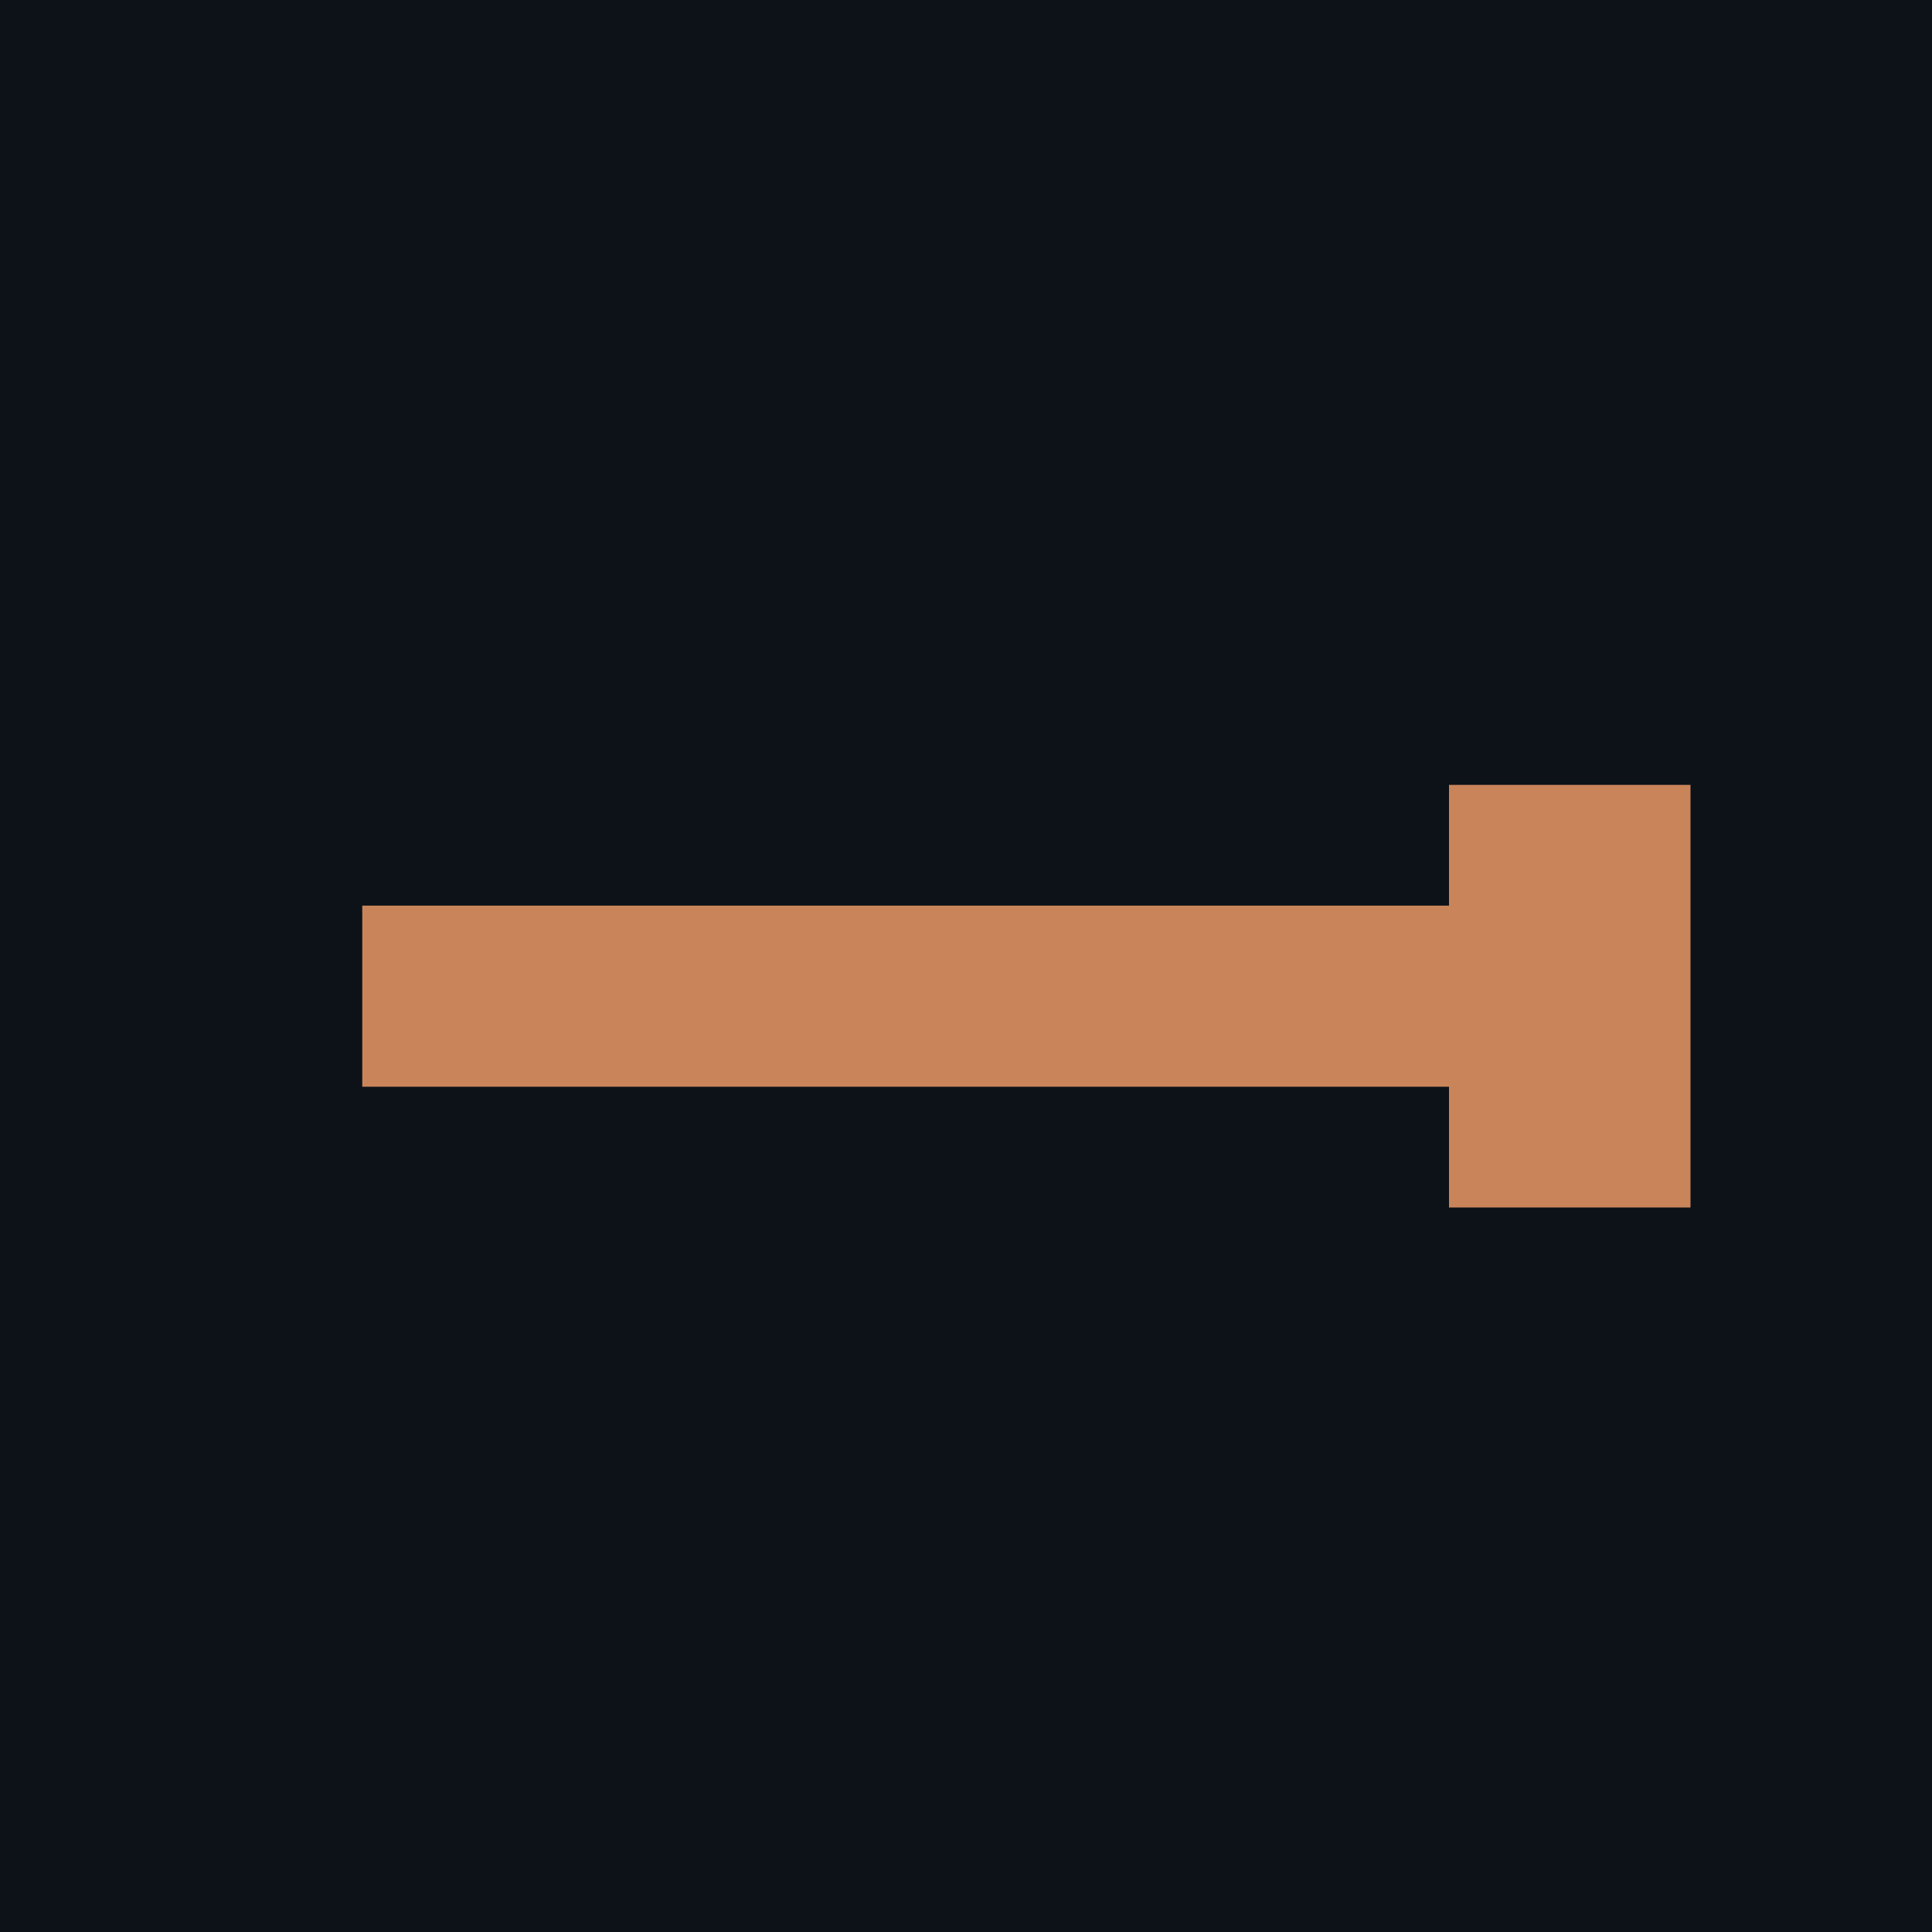
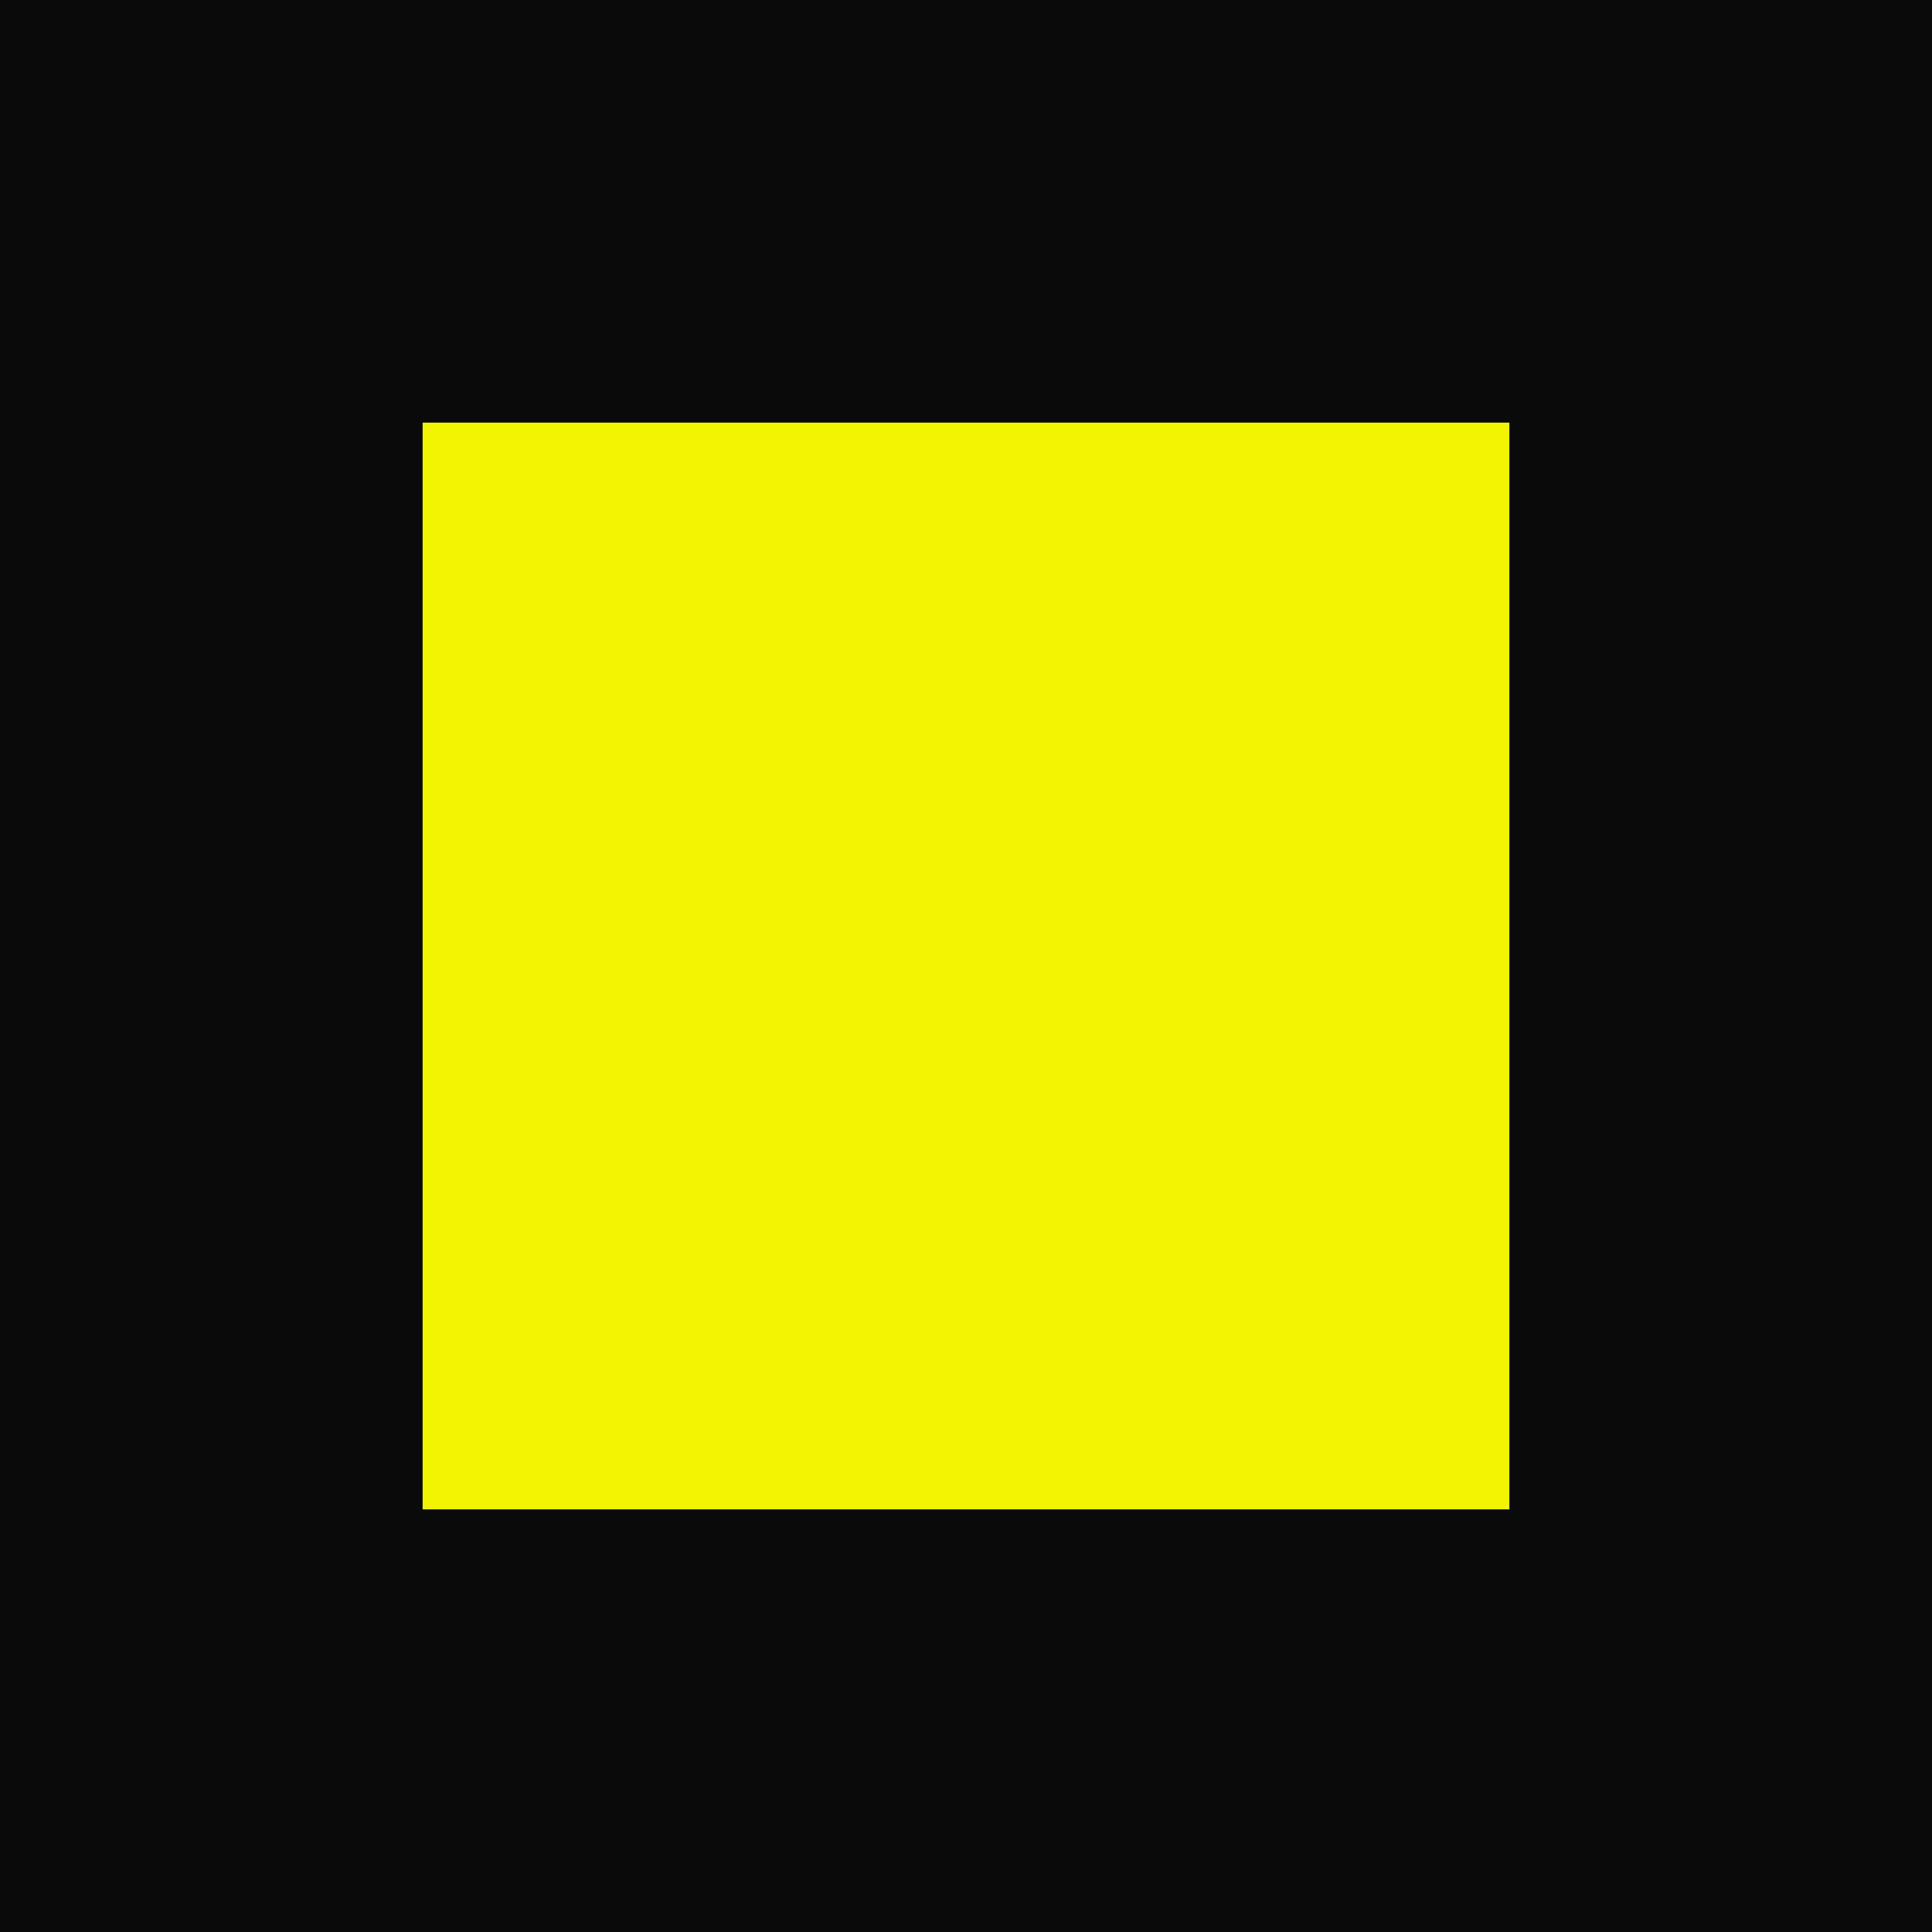
<svg xmlns="http://www.w3.org/2000/svg" viewBox="0 0 32 32">
-   <rect width="32" height="32" fill="#0c1218" />
-   <rect x="6" y="15" width="20" height="3" fill="#c9845a" />
-   <rect x="24" y="13" width="4" height="7" fill="#c9845a" />
+   <rect width="32" height="32" fill="#0A0A0A" />
+   <rect x="7" y="7" width="18" height="18" fill="#F2F400" />
</svg>
